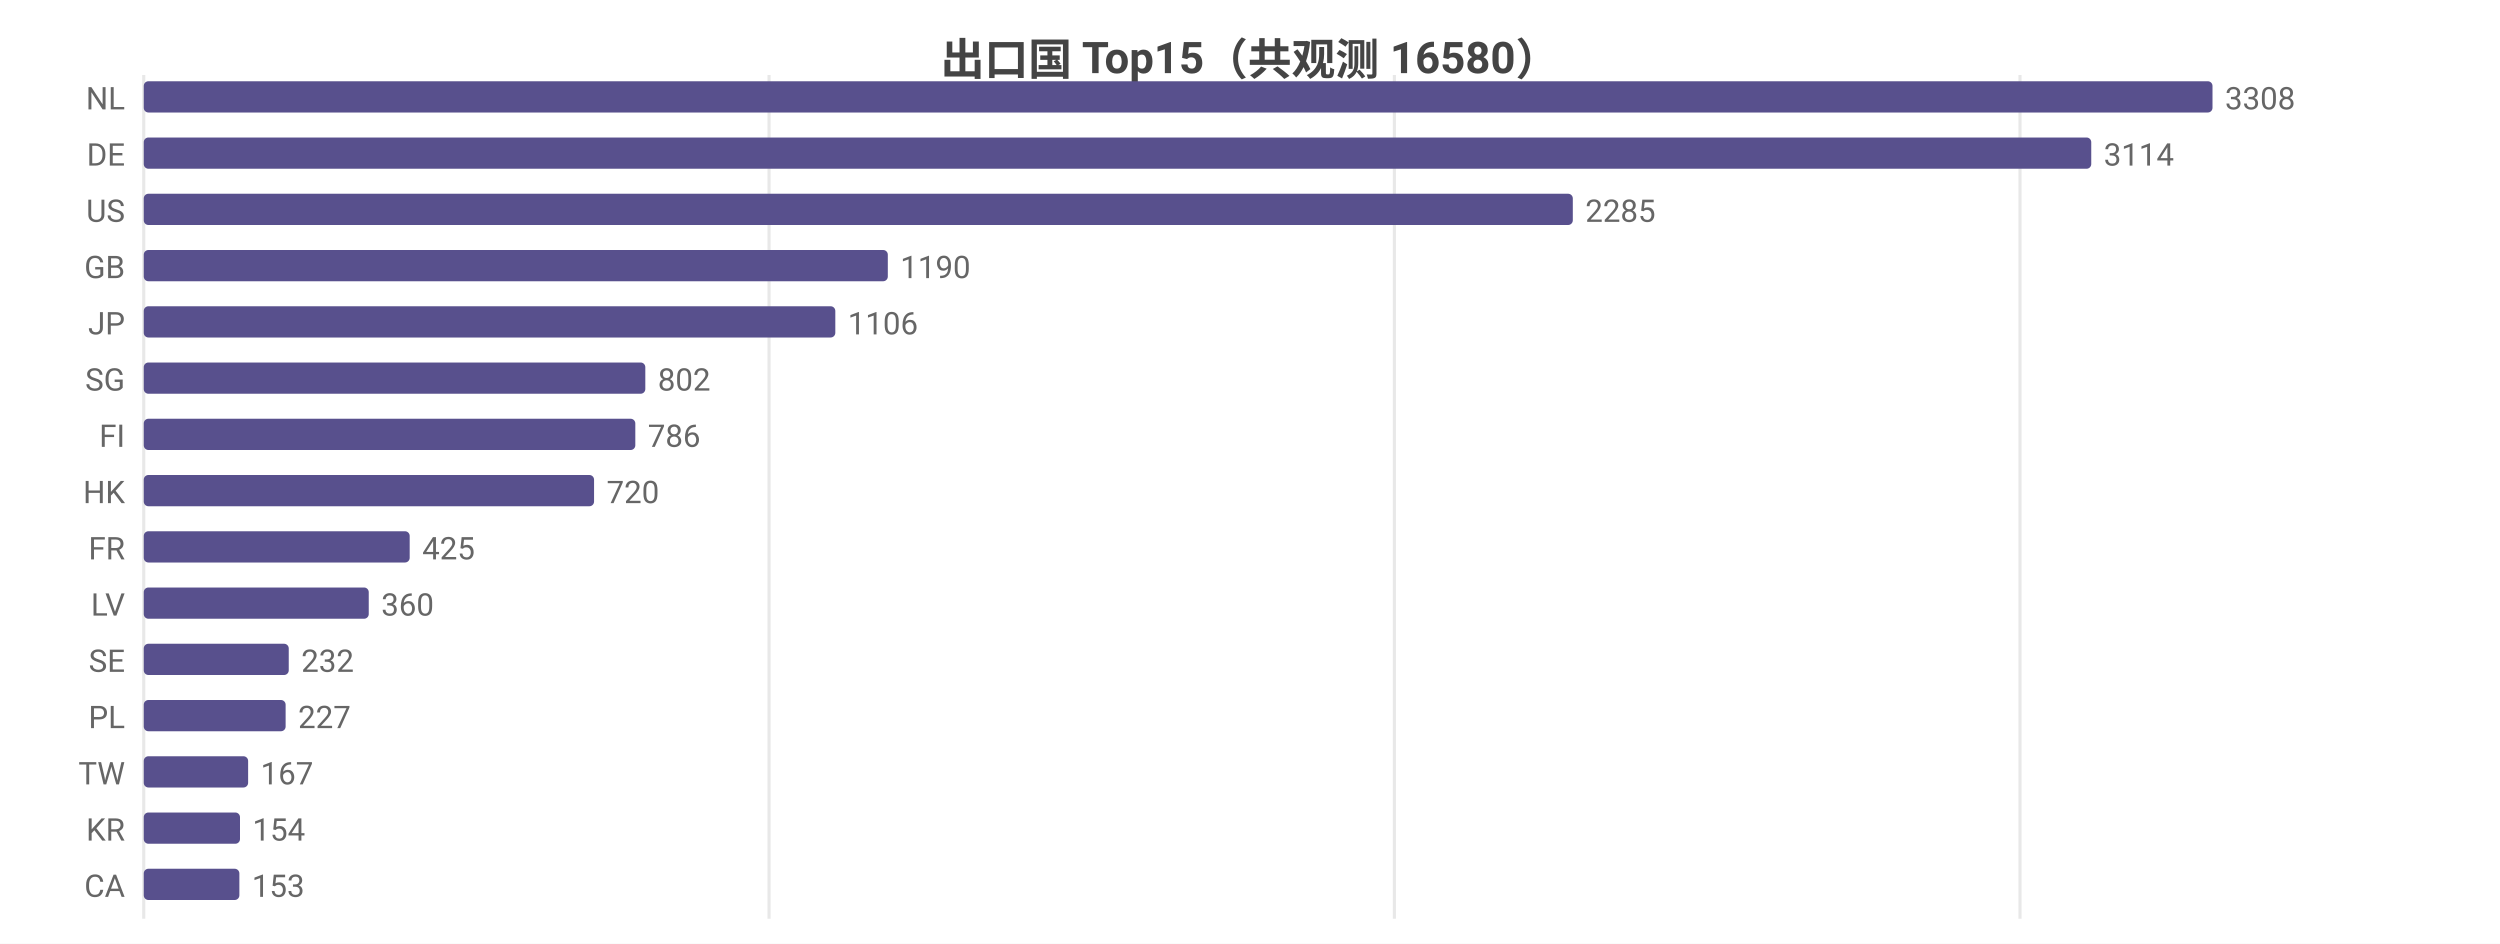
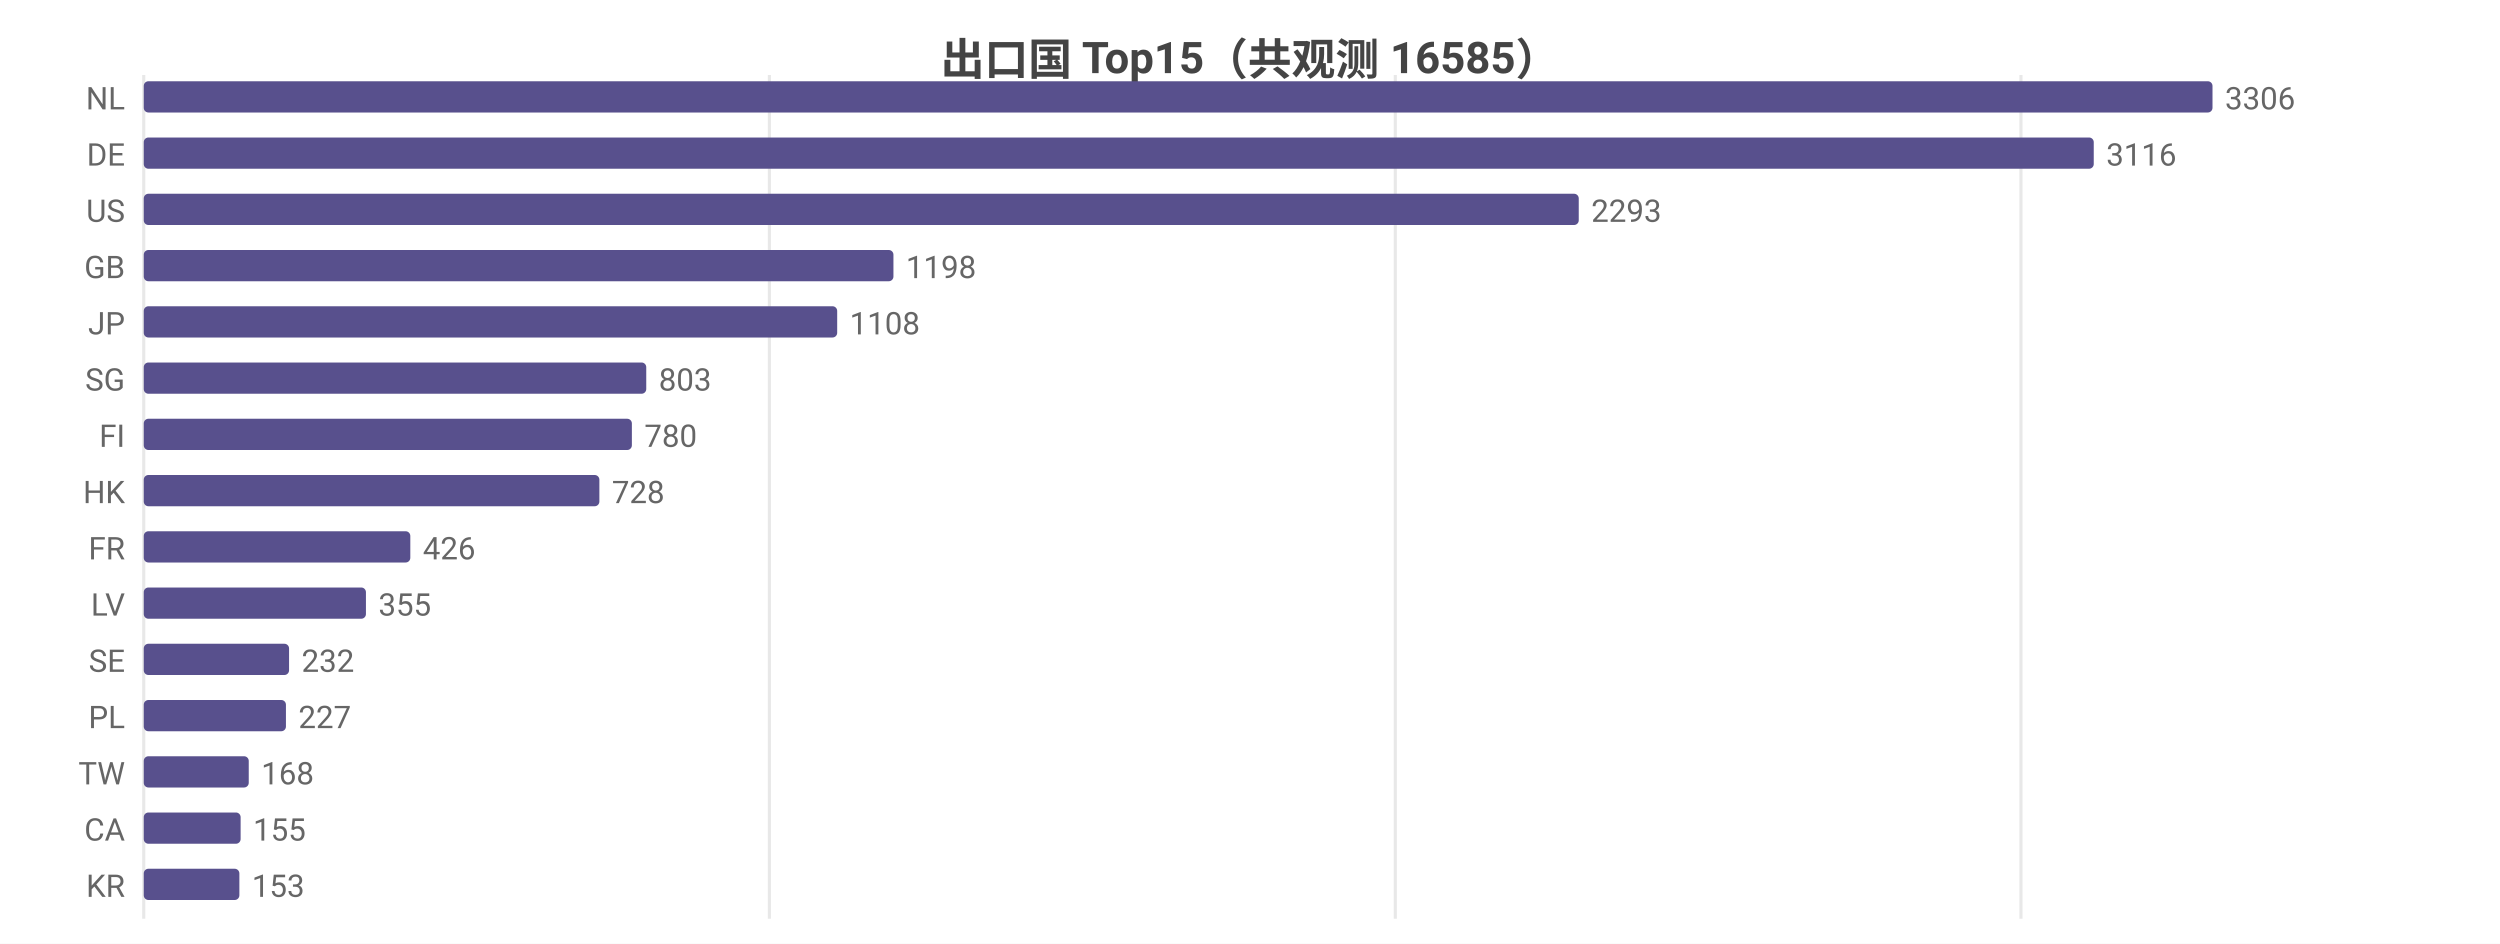
<svg xmlns="http://www.w3.org/2000/svg" width="800" height="302" viewBox="0 0 800 302">
  <rect width="800" height="302" fill="#ffffff" />
  <style>text{font-family:system-ui,-apple-system,'Segoe UI',Roboto,'PingFang SC','Microsoft YaHei','Noto Sans CJK SC',sans-serif}.g{stroke:#e8e8e8;stroke-width:1}.a{stroke:#999;stroke-width:1}.t{font-size:10px;fill:#666}.m{font-size:10px;text-anchor:middle;fill:#666}.e{font-size:10px;text-anchor:end;fill:#666}.l{font-size:11px;fill:#333}.tt{font-size:14px;font-weight:600;text-anchor:middle;fill:#444}.em{font-size:13px;text-anchor:middle;fill:#999}</style>
-   <text class="tt" x="400.0" y="24">出口国 Top15（共观测 16580）</text>
+   <text class="tt" x="400.0" y="24">出口国 Top15（共观测 16585）</text>
  <line class="g" x1="46" y1="24" x2="46" y2="294" />
-   <line class="g" x1="246.1" y1="24" x2="246.1" y2="294" />
-   <line class="g" x1="446.2" y1="24" x2="446.2" y2="294" />
-   <line class="g" x1="646.4" y1="24" x2="646.4" y2="294" />
+   <line class="g" x1="246.2" y1="24" x2="246.2" y2="294" />
+   <line class="g" x1="446.5" y1="24" x2="446.5" y2="294" />
+   <line class="g" x1="646.7" y1="24" x2="646.7" y2="294" />
  <text class="e" x="40" y="35">NL</text>
  <rect x="46" y="26" width="662" height="10" fill="#58508d" rx="1.5" />
-   <text class="t" x="712" y="35">3308</text>
+   <text class="t" x="712" y="35">3306</text>
  <text class="e" x="40" y="53">DE</text>
-   <rect x="46" y="44" width="623.2" height="10" fill="#58508d" rx="1.5" />
-   <text class="t" x="673.2" y="53">3114</text>
+   <rect x="46" y="44" width="624.0" height="10" fill="#58508d" rx="1.5" />
+   <text class="t" x="674.0" y="53">3116</text>
  <text class="e" x="40" y="71">US</text>
-   <rect x="46" y="62" width="457.3" height="10" fill="#58508d" rx="1.5" />
-   <text class="t" x="507.3" y="71">2285</text>
+   <rect x="46" y="62" width="459.2" height="10" fill="#58508d" rx="1.5" />
+   <text class="t" x="509.2" y="71">2293</text>
  <text class="e" x="40" y="89">GB</text>
-   <rect x="46" y="80" width="238.1" height="10" fill="#58508d" rx="1.5" />
-   <text class="t" x="288.1" y="89">1190</text>
+   <rect x="46" y="80" width="239.9" height="10" fill="#58508d" rx="1.5" />
+   <text class="t" x="289.9" y="89">1198</text>
  <text class="e" x="40" y="107">JP</text>
-   <rect x="46" y="98" width="221.3" height="10" fill="#58508d" rx="1.5" />
-   <text class="t" x="271.3" y="107">1106</text>
+   <rect x="46" y="98" width="221.9" height="10" fill="#58508d" rx="1.5" />
+   <text class="t" x="271.9" y="107">1108</text>
  <text class="e" x="40" y="125">SG</text>
-   <rect x="46" y="116" width="160.5" height="10" fill="#58508d" rx="1.5" />
-   <text class="t" x="210.5" y="125">802</text>
+   <rect x="46" y="116" width="160.8" height="10" fill="#58508d" rx="1.5" />
+   <text class="t" x="210.8" y="125">803</text>
  <text class="e" x="40" y="143">FI</text>
-   <rect x="46" y="134" width="157.3" height="10" fill="#58508d" rx="1.5" />
-   <text class="t" x="207.3" y="143">786</text>
+   <rect x="46" y="134" width="156.2" height="10" fill="#58508d" rx="1.5" />
+   <text class="t" x="206.2" y="143">780</text>
  <text class="e" x="40" y="161">HK</text>
-   <rect x="46" y="152" width="144.1" height="10" fill="#58508d" rx="1.5" />
-   <text class="t" x="194.1" y="161">720</text>
+   <rect x="46" y="152" width="145.8" height="10" fill="#58508d" rx="1.5" />
+   <text class="t" x="195.8" y="161">728</text>
  <text class="e" x="40" y="179">FR</text>
-   <rect x="46" y="170" width="85.1" height="10" fill="#58508d" rx="1.5" />
-   <text class="t" x="135.1" y="179">425</text>
+   <rect x="46" y="170" width="85.3" height="10" fill="#58508d" rx="1.5" />
+   <text class="t" x="135.3" y="179">426</text>
  <text class="e" x="40" y="197">LV</text>
-   <rect x="46" y="188" width="72.0" height="10" fill="#58508d" rx="1.5" />
-   <text class="t" x="122.0" y="197">360</text>
+   <rect x="46" y="188" width="71.1" height="10" fill="#58508d" rx="1.5" />
+   <text class="t" x="121.1" y="197">355</text>
  <text class="e" x="40" y="215">SE</text>
-   <rect x="46" y="206" width="46.4" height="10" fill="#58508d" rx="1.5" />
-   <text class="t" x="96.4" y="215">232</text>
+   <rect x="46" y="206" width="46.5" height="10" fill="#58508d" rx="1.5" />
+   <text class="t" x="96.5" y="215">232</text>
  <text class="e" x="40" y="233">PL</text>
-   <rect x="46" y="224" width="45.4" height="10" fill="#58508d" rx="1.5" />
-   <text class="t" x="95.4" y="233">227</text>
+   <rect x="46" y="224" width="45.5" height="10" fill="#58508d" rx="1.5" />
+   <text class="t" x="95.5" y="233">227</text>
  <text class="e" x="40" y="251">TW</text>
-   <rect x="46" y="242" width="33.4" height="10" fill="#58508d" rx="1.5" />
-   <text class="t" x="83.4" y="251">167</text>
-   <text class="e" x="40" y="269">KR</text>
-   <rect x="46" y="260" width="30.8" height="10" fill="#58508d" rx="1.5" />
-   <text class="t" x="80.8" y="269">154</text>
-   <text class="e" x="40" y="287">CA</text>
+   <rect x="46" y="242" width="33.6" height="10" fill="#58508d" rx="1.5" />
+   <text class="t" x="83.6" y="251">168</text>
+   <text class="e" x="40" y="269">CA</text>
+   <rect x="46" y="260" width="31.0" height="10" fill="#58508d" rx="1.5" />
+   <text class="t" x="81.0" y="269">155</text>
+   <text class="e" x="40" y="287">KR</text>
  <rect x="46" y="278" width="30.6" height="10" fill="#58508d" rx="1.5" />
  <text class="t" x="80.6" y="287">153</text>
</svg>
